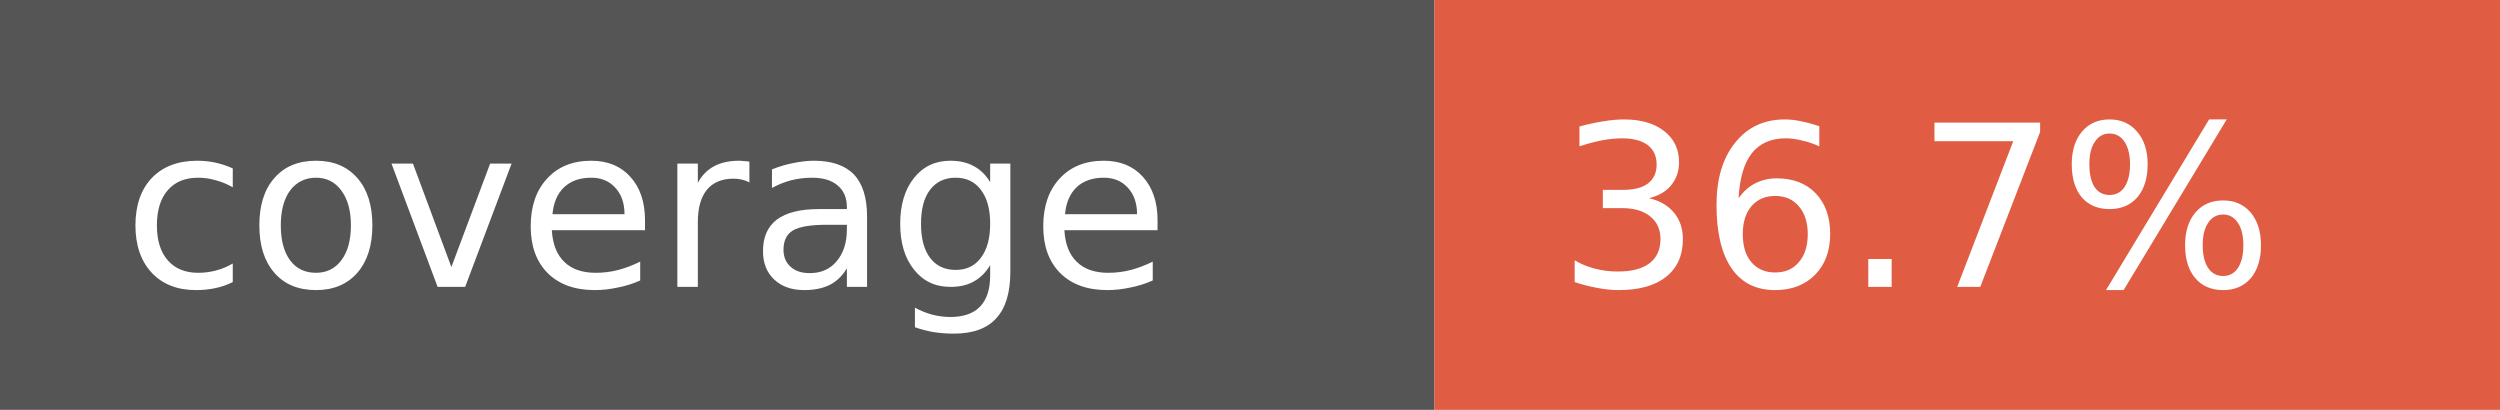
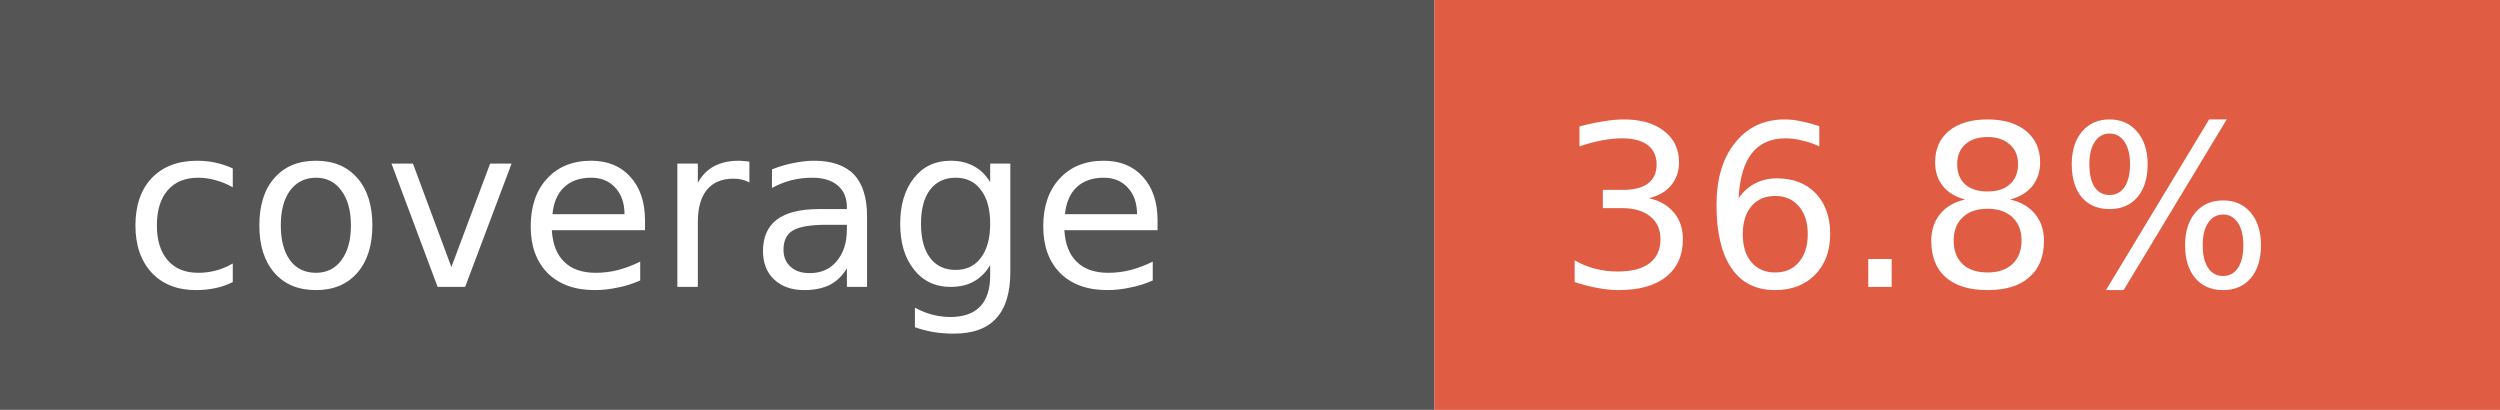
- <svg xmlns="http://www.w3.org/2000/svg" width="122" height="20" role="img" aria-label="coverage: 36.7%">
+ <svg xmlns="http://www.w3.org/2000/svg" width="122" height="20" role="img" aria-label="coverage: 36.8%">
  <rect width="70" height="20" fill="#555" />
  <rect x="70" width="52" height="20" fill="#e05d44" />
  <g fill="#fff" font-family="Verdana,Geneva,DejaVu Sans,sans-serif" font-size="11">
    <text x="6" y="14">coverage</text>
-     <text x="76" y="14">36.7%</text>
+     <text x="76" y="14">36.8%</text>
  </g>
</svg>
